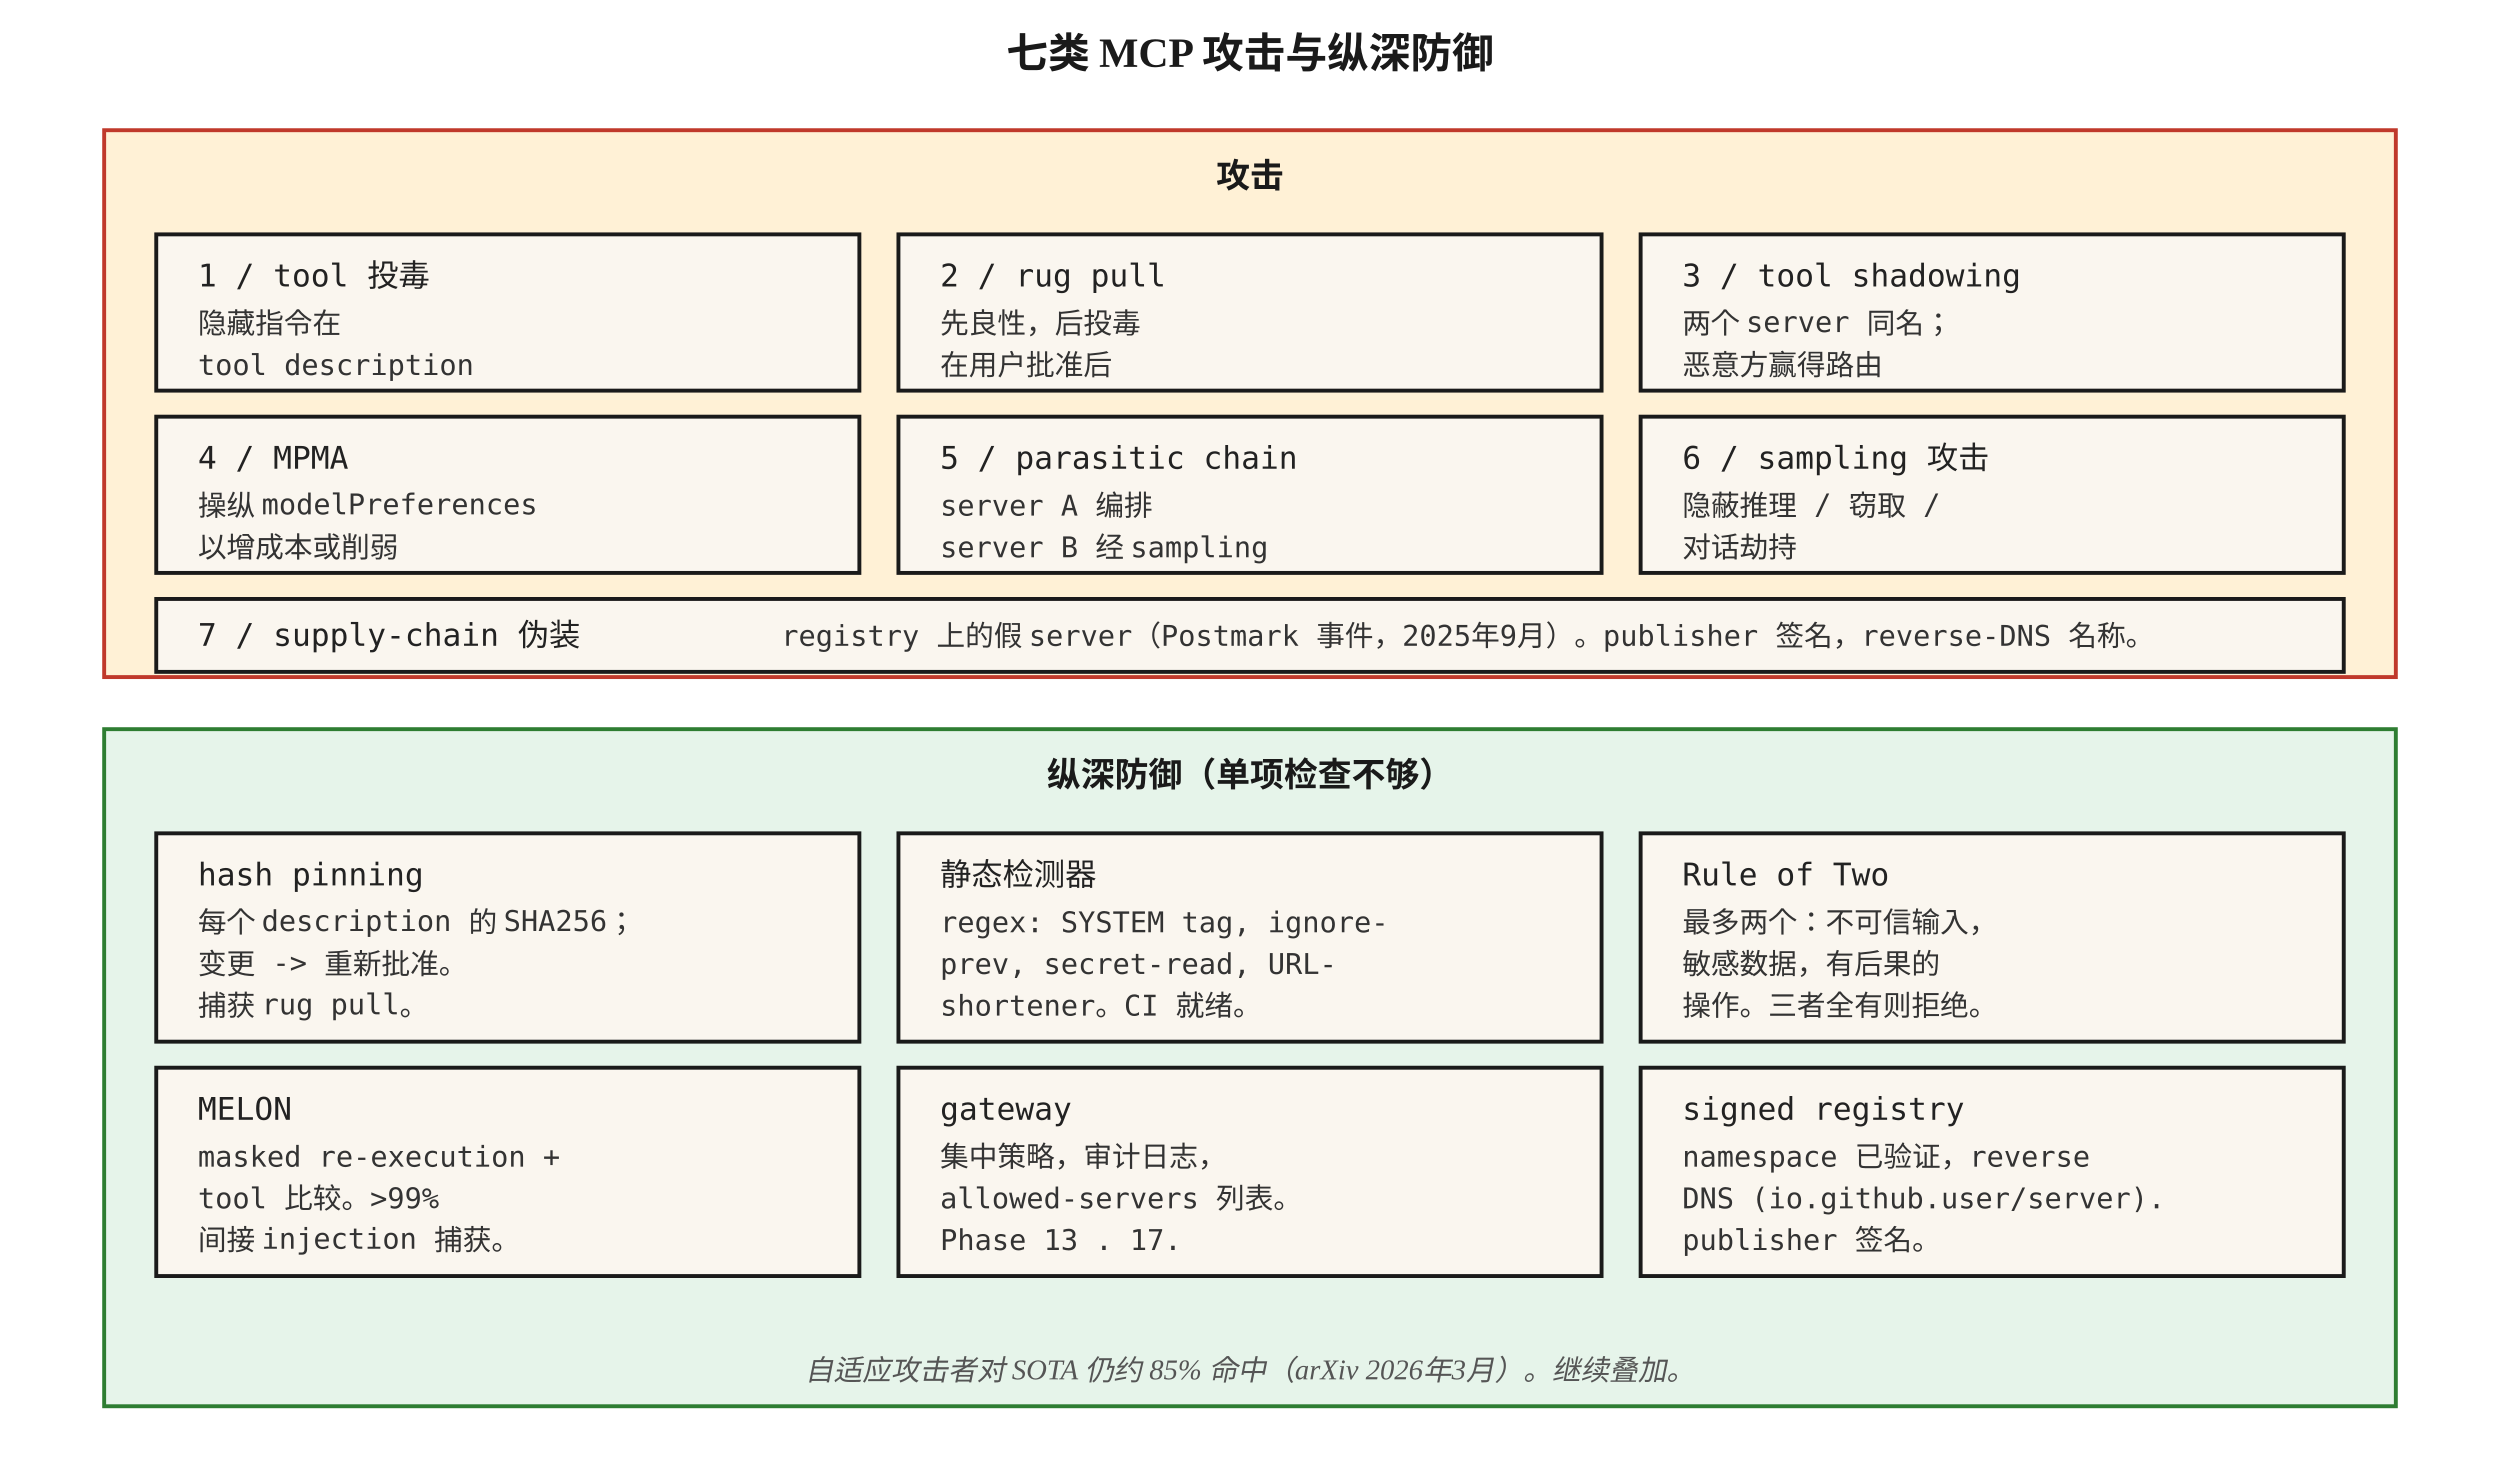
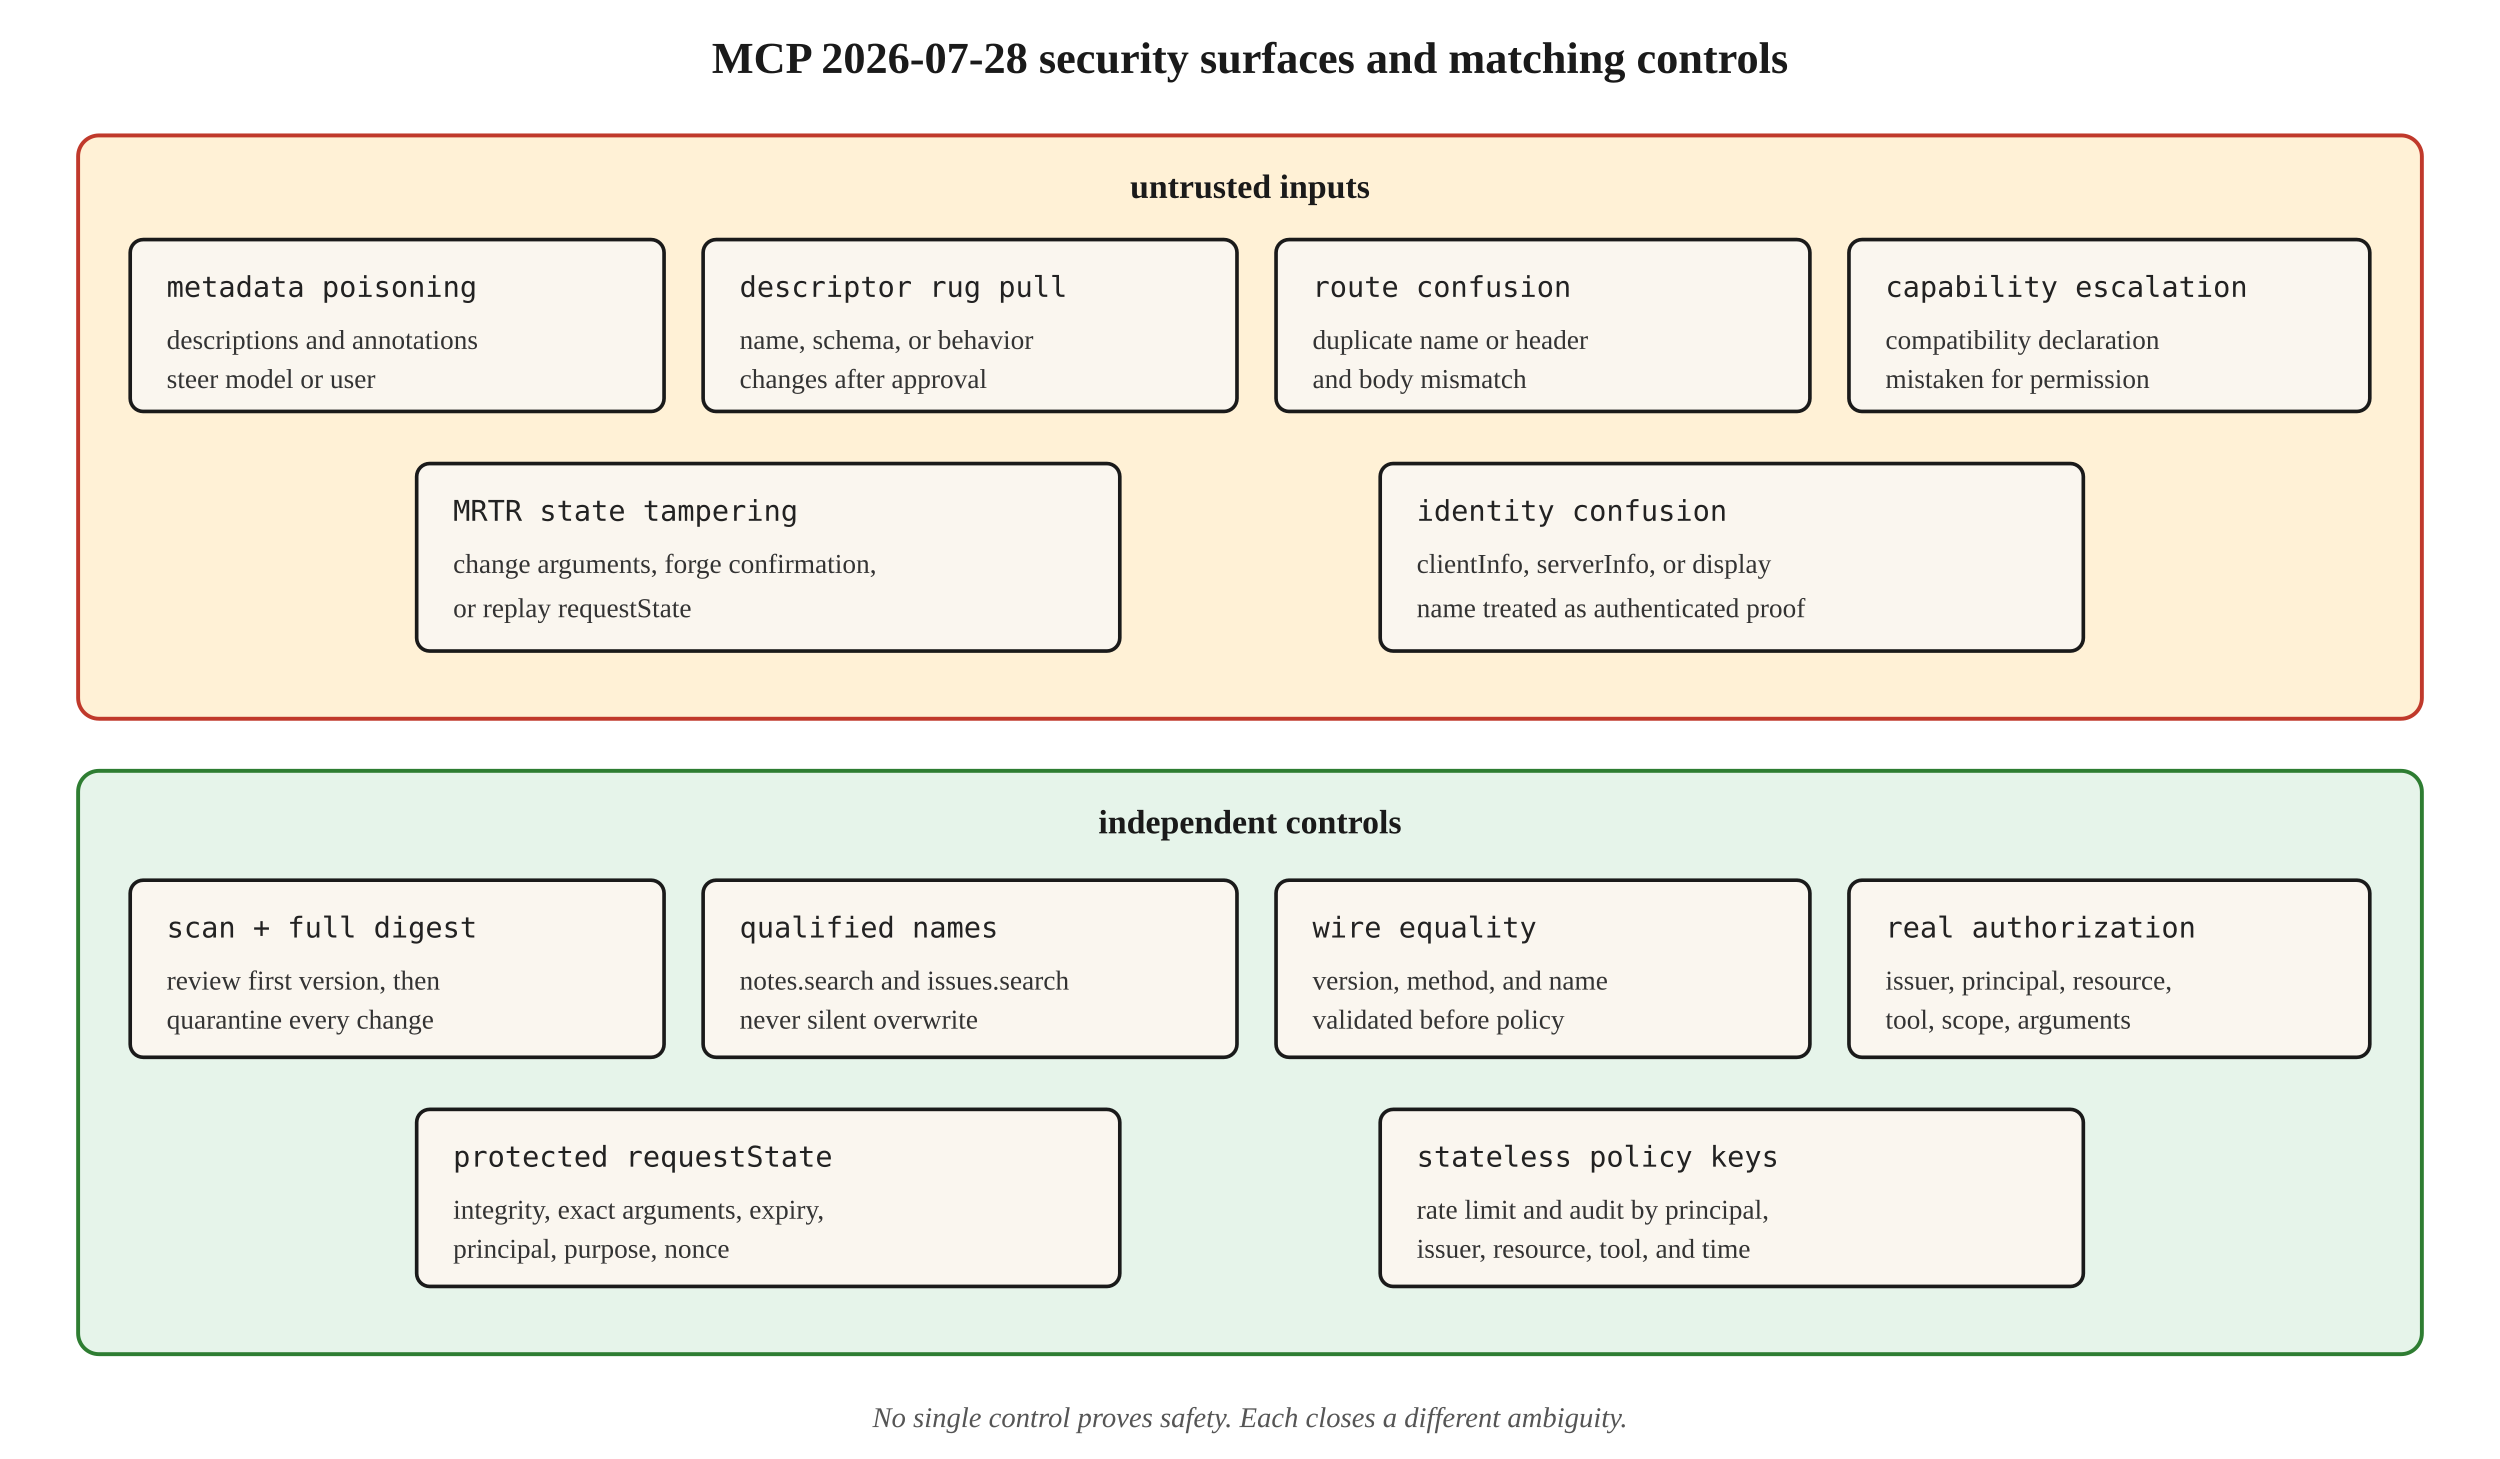
<svg xmlns="http://www.w3.org/2000/svg" viewBox="0 0 960 560" font-family="Georgia, 'Times New Roman', serif">
  <defs>
    <style>
-       .box { fill: #faf6ef; stroke: #1a1a1a; stroke-width: 1.5; }
-       .hot { fill: #fff1d6; stroke: #c0392b; stroke-width: 1.5; }
-       .cool { fill: #e6f4ea; stroke: #2e7d32; stroke-width: 1.5; }
-       .cold { fill: #dfe9ff; stroke: #2c5ea9; stroke-width: 1.5; }
-       .title { font-size: 16px; font-weight: 700; fill: #1a1a1a; }
+       .box { fill: #faf6ef; stroke: #1a1a1a; stroke-width: 1.4; }
+       .risk { fill: #fff1d6; stroke: #c0392b; stroke-width: 1.5; }
+       .guard { fill: #e6f4ea; stroke: #2e7d32; stroke-width: 1.5; }
+       .title { font-size: 17px; font-weight: 700; fill: #1a1a1a; }
      .head { font-size: 13px; font-weight: 700; fill: #1a1a1a; }
-       .step { font-size: 12px; font-family: 'Menlo', monospace; fill: #222; }
-       .small { font-size: 11px; font-family: 'Menlo', monospace; fill: #333; }
+       .mono { font-size: 11px; font-family: Menlo, monospace; fill: #222; }
+       .small { font-size: 10.5px; fill: #333; }
      .caption { font-size: 11px; fill: #555; font-style: italic; }
    </style>
  </defs>
-   <text x="480" y="26" text-anchor="middle" class="title">七类 MCP 攻击与纵深防御</text>
-   <rect x="40" y="50" width="880" height="210" class="hot" />
-   <text x="480" y="72" text-anchor="middle" class="head">攻击</text>
-   <rect x="60" y="90" width="270" height="60" class="box" />
-   <text x="76" y="110" class="step">1 / tool 投毒</text>
-   <text x="76" y="128" class="small">隐藏指令在</text>
-   <text x="76" y="144" class="small">tool description</text>
-   <rect x="345" y="90" width="270" height="60" class="box" />
-   <text x="361" y="110" class="step">2 / rug pull</text>
-   <text x="361" y="128" class="small">先良性，后投毒</text>
-   <text x="361" y="144" class="small">在用户批准后</text>
-   <rect x="630" y="90" width="270" height="60" class="box" />
-   <text x="646" y="110" class="step">3 / tool shadowing</text>
-   <text x="646" y="128" class="small">两个 server 同名；</text>
-   <text x="646" y="144" class="small">恶意方赢得路由</text>
-   <rect x="60" y="160" width="270" height="60" class="box" />
-   <text x="76" y="180" class="step">4 / MPMA</text>
-   <text x="76" y="198" class="small">操纵 modelPreferences</text>
-   <text x="76" y="214" class="small">以增成本或削弱</text>
-   <rect x="345" y="160" width="270" height="60" class="box" />
-   <text x="361" y="180" class="step">5 / parasitic chain</text>
-   <text x="361" y="198" class="small">server A 编排</text>
-   <text x="361" y="214" class="small">server B 经 sampling</text>
-   <rect x="630" y="160" width="270" height="60" class="box" />
-   <text x="646" y="180" class="step">6 / sampling 攻击</text>
-   <text x="646" y="198" class="small">隐蔽推理 / 窃取 /</text>
-   <text x="646" y="214" class="small">对话劫持</text>
-   <rect x="60" y="230" width="840" height="28" class="box" />
-   <text x="76" y="248" class="step">7 / supply-chain 伪装</text>
-   <text x="300" y="248" class="small">registry 上的假 server（Postmark 事件，2025年9月）。publisher 签名，reverse-DNS 名称。</text>
-   <rect x="40" y="280" width="880" height="260" class="cool" />
-   <text x="480" y="302" text-anchor="middle" class="head">纵深防御（单项检查不够）</text>
-   <rect x="60" y="320" width="270" height="80" class="box" />
-   <text x="76" y="340" class="step">hash pinning</text>
-   <text x="76" y="358" class="small">每个 description 的 SHA256；</text>
-   <text x="76" y="374" class="small">变更 -&gt; 重新批准。</text>
-   <text x="76" y="390" class="small">捕获 rug pull。</text>
-   <rect x="345" y="320" width="270" height="80" class="box" />
-   <text x="361" y="340" class="step">静态检测器</text>
-   <text x="361" y="358" class="small">regex: SYSTEM tag, ignore-</text>
-   <text x="361" y="374" class="small">prev, secret-read, URL-</text>
-   <text x="361" y="390" class="small">shortener。CI 就绪。</text>
-   <rect x="630" y="320" width="270" height="80" class="box" />
-   <text x="646" y="340" class="step">Rule of Two</text>
-   <text x="646" y="358" class="small">最多两个：不可信输入，</text>
-   <text x="646" y="374" class="small">敏感数据，有后果的</text>
-   <text x="646" y="390" class="small">操作。三者全有则拒绝。</text>
-   <rect x="60" y="410" width="270" height="80" class="box" />
-   <text x="76" y="430" class="step">MELON</text>
-   <text x="76" y="448" class="small">masked re-execution +</text>
-   <text x="76" y="464" class="small">tool 比较。&gt;99%</text>
-   <text x="76" y="480" class="small">间接 injection 捕获。</text>
-   <rect x="345" y="410" width="270" height="80" class="box" />
-   <text x="361" y="430" class="step">gateway</text>
-   <text x="361" y="448" class="small">集中策略，审计日志，</text>
-   <text x="361" y="464" class="small">allowed-servers 列表。</text>
-   <text x="361" y="480" class="small">Phase 13 . 17.</text>
-   <rect x="630" y="410" width="270" height="80" class="box" />
-   <text x="646" y="430" class="step">signed registry</text>
-   <text x="646" y="448" class="small">namespace 已验证，reverse</text>
-   <text x="646" y="464" class="small">DNS (io.github.user/server).</text>
-   <text x="646" y="480" class="small">publisher 签名。</text>
-   <text x="480" y="530" text-anchor="middle" class="caption">自适应攻击者对 SOTA 仍约 85% 命中（arXiv 2026年3月）。继续叠加。</text>
+   <text x="480" y="28" text-anchor="middle" class="title">MCP 2026-07-28 security surfaces and matching controls</text>
+   <rect x="30" y="52" width="900" height="224" rx="8" class="risk" />
+   <text x="480" y="76" text-anchor="middle" class="head">untrusted inputs</text>
+   <rect x="50" y="92" width="205" height="66" rx="5" class="box" />
+   <text x="64" y="114" class="mono">metadata poisoning</text>
+   <text x="64" y="134" class="small">descriptions and annotations</text>
+   <text x="64" y="149" class="small">steer model or user</text>
+   <rect x="270" y="92" width="205" height="66" rx="5" class="box" />
+   <text x="284" y="114" class="mono">descriptor rug pull</text>
+   <text x="284" y="134" class="small">name, schema, or behavior</text>
+   <text x="284" y="149" class="small">changes after approval</text>
+   <rect x="490" y="92" width="205" height="66" rx="5" class="box" />
+   <text x="504" y="114" class="mono">route confusion</text>
+   <text x="504" y="134" class="small">duplicate name or header</text>
+   <text x="504" y="149" class="small">and body mismatch</text>
+   <rect x="710" y="92" width="200" height="66" rx="5" class="box" />
+   <text x="724" y="114" class="mono">capability escalation</text>
+   <text x="724" y="134" class="small">compatibility declaration</text>
+   <text x="724" y="149" class="small">mistaken for permission</text>
+   <rect x="160" y="178" width="270" height="72" rx="5" class="box" />
+   <text x="174" y="200" class="mono">MRTR state tampering</text>
+   <text x="174" y="220" class="small">change arguments, forge confirmation,</text>
+   <text x="174" y="237" class="small">or replay requestState</text>
+   <rect x="530" y="178" width="270" height="72" rx="5" class="box" />
+   <text x="544" y="200" class="mono">identity confusion</text>
+   <text x="544" y="220" class="small">clientInfo, serverInfo, or display</text>
+   <text x="544" y="237" class="small">name treated as authenticated proof</text>
+   <rect x="30" y="296" width="900" height="224" rx="8" class="guard" />
+   <text x="480" y="320" text-anchor="middle" class="head">independent controls</text>
+   <rect x="50" y="338" width="205" height="68" rx="5" class="box" />
+   <text x="64" y="360" class="mono">scan + full digest</text>
+   <text x="64" y="380" class="small">review first version, then</text>
+   <text x="64" y="395" class="small">quarantine every change</text>
+   <rect x="270" y="338" width="205" height="68" rx="5" class="box" />
+   <text x="284" y="360" class="mono">qualified names</text>
+   <text x="284" y="380" class="small">notes.search and issues.search</text>
+   <text x="284" y="395" class="small">never silent overwrite</text>
+   <rect x="490" y="338" width="205" height="68" rx="5" class="box" />
+   <text x="504" y="360" class="mono">wire equality</text>
+   <text x="504" y="380" class="small">version, method, and name</text>
+   <text x="504" y="395" class="small">validated before policy</text>
+   <rect x="710" y="338" width="200" height="68" rx="5" class="box" />
+   <text x="724" y="360" class="mono">real authorization</text>
+   <text x="724" y="380" class="small">issuer, principal, resource,</text>
+   <text x="724" y="395" class="small">tool, scope, arguments</text>
+   <rect x="160" y="426" width="270" height="68" rx="5" class="box" />
+   <text x="174" y="448" class="mono">protected requestState</text>
+   <text x="174" y="468" class="small">integrity, exact arguments, expiry,</text>
+   <text x="174" y="483" class="small">principal, purpose, nonce</text>
+   <rect x="530" y="426" width="270" height="68" rx="5" class="box" />
+   <text x="544" y="448" class="mono">stateless policy keys</text>
+   <text x="544" y="468" class="small">rate limit and audit by principal,</text>
+   <text x="544" y="483" class="small">issuer, resource, tool, and time</text>
+   <text x="480" y="548" text-anchor="middle" class="caption">No single control proves safety. Each closes a different ambiguity.</text>
</svg>
